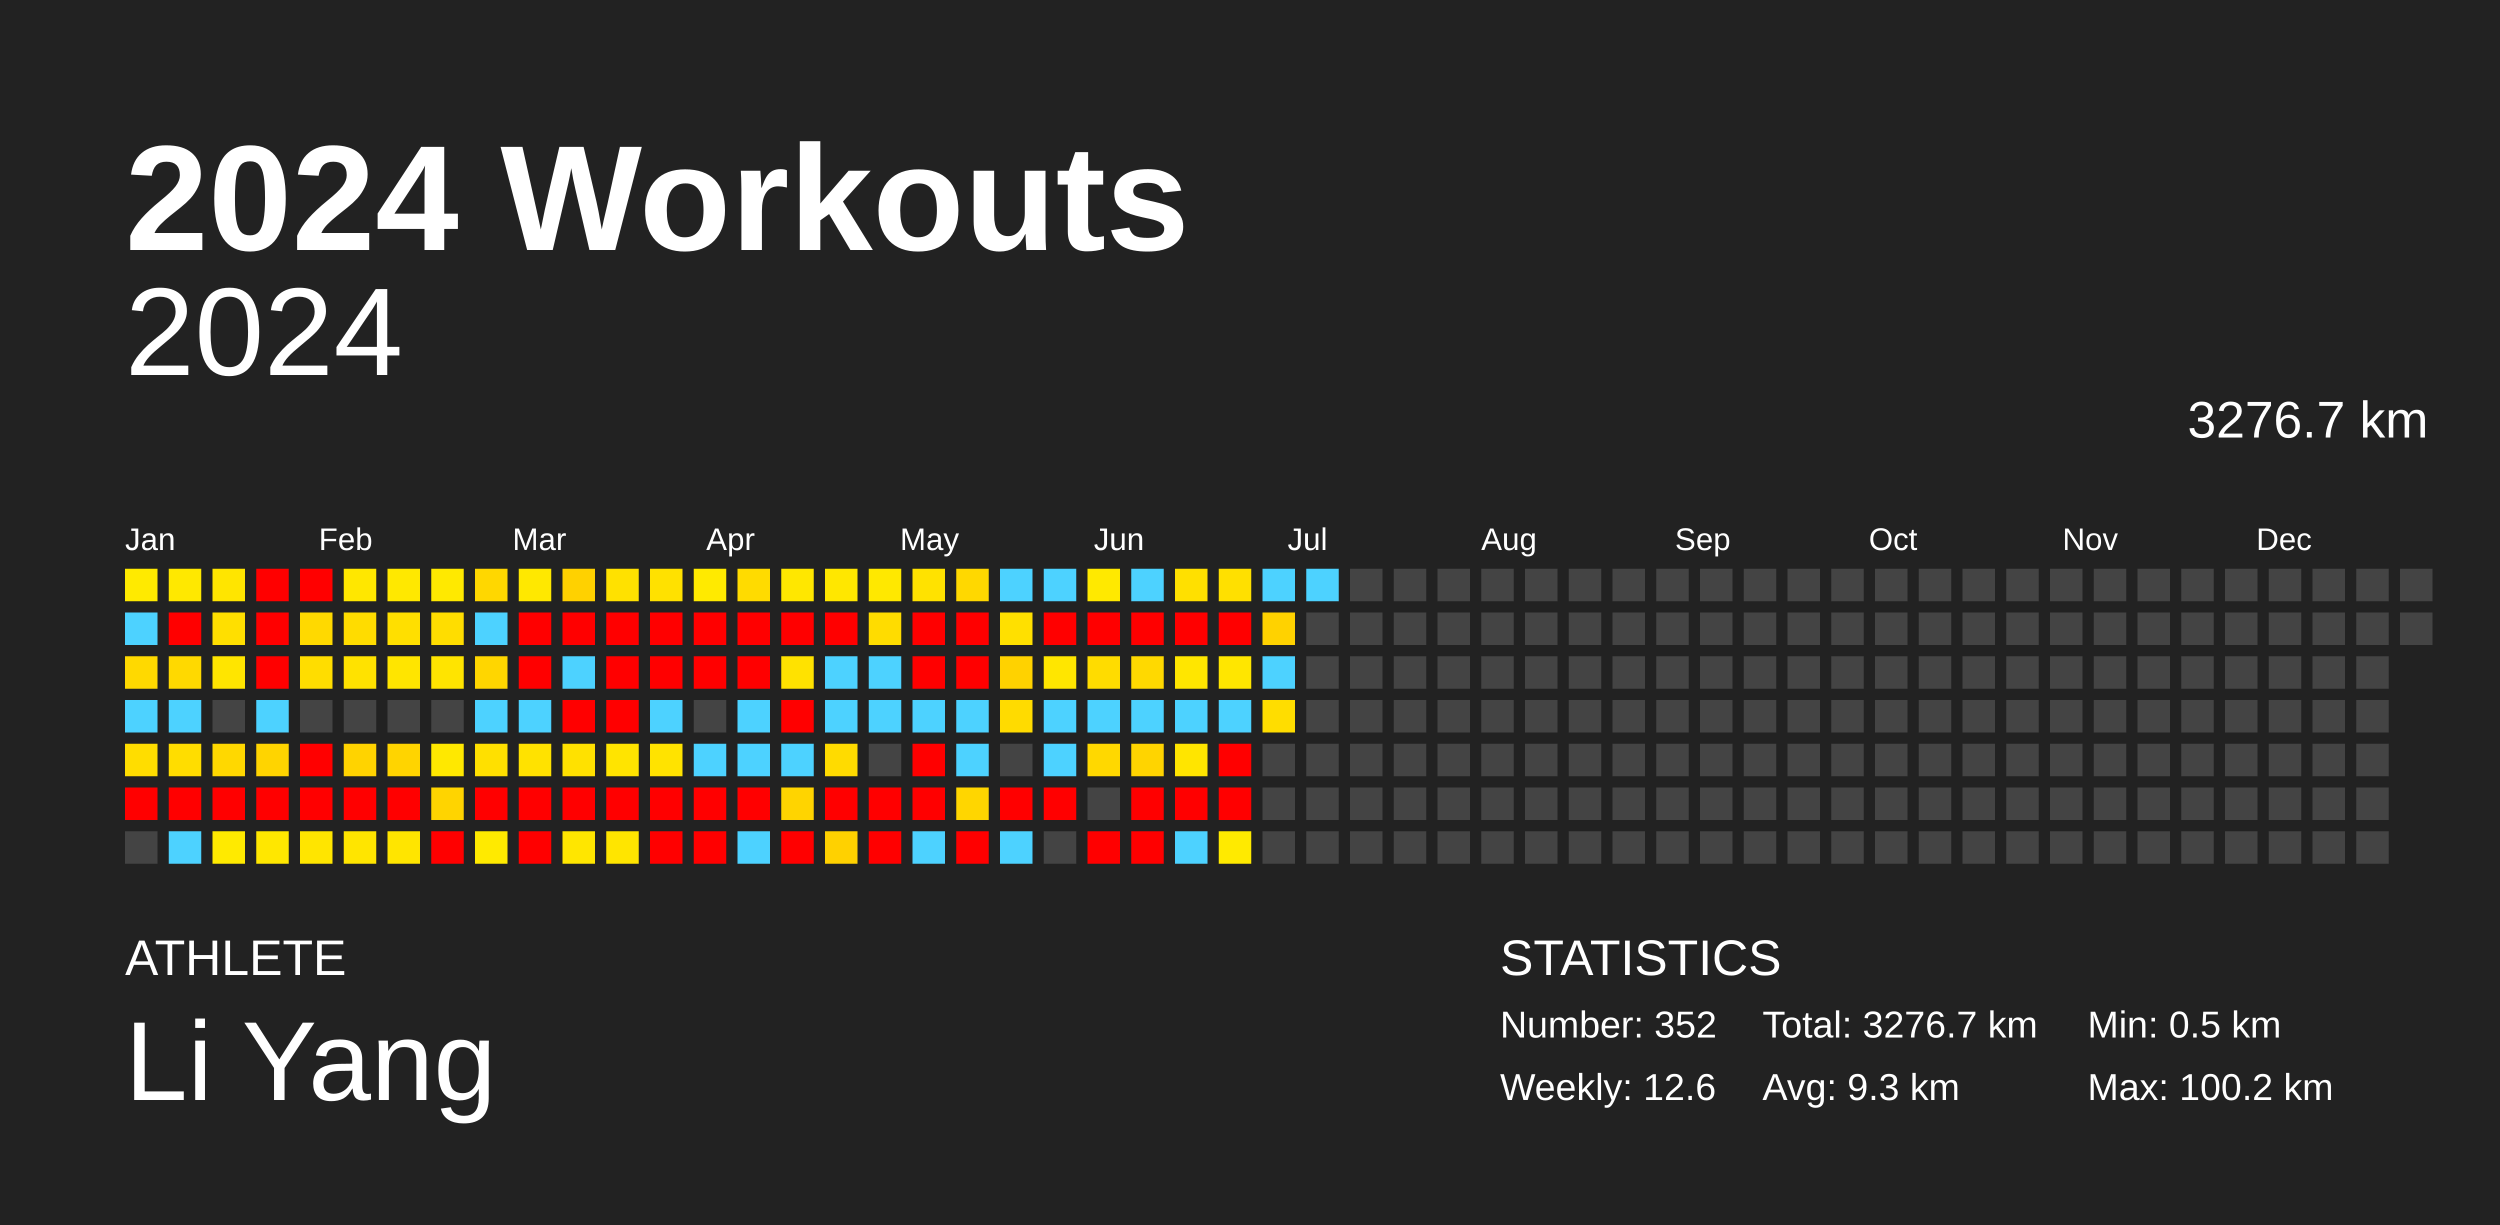
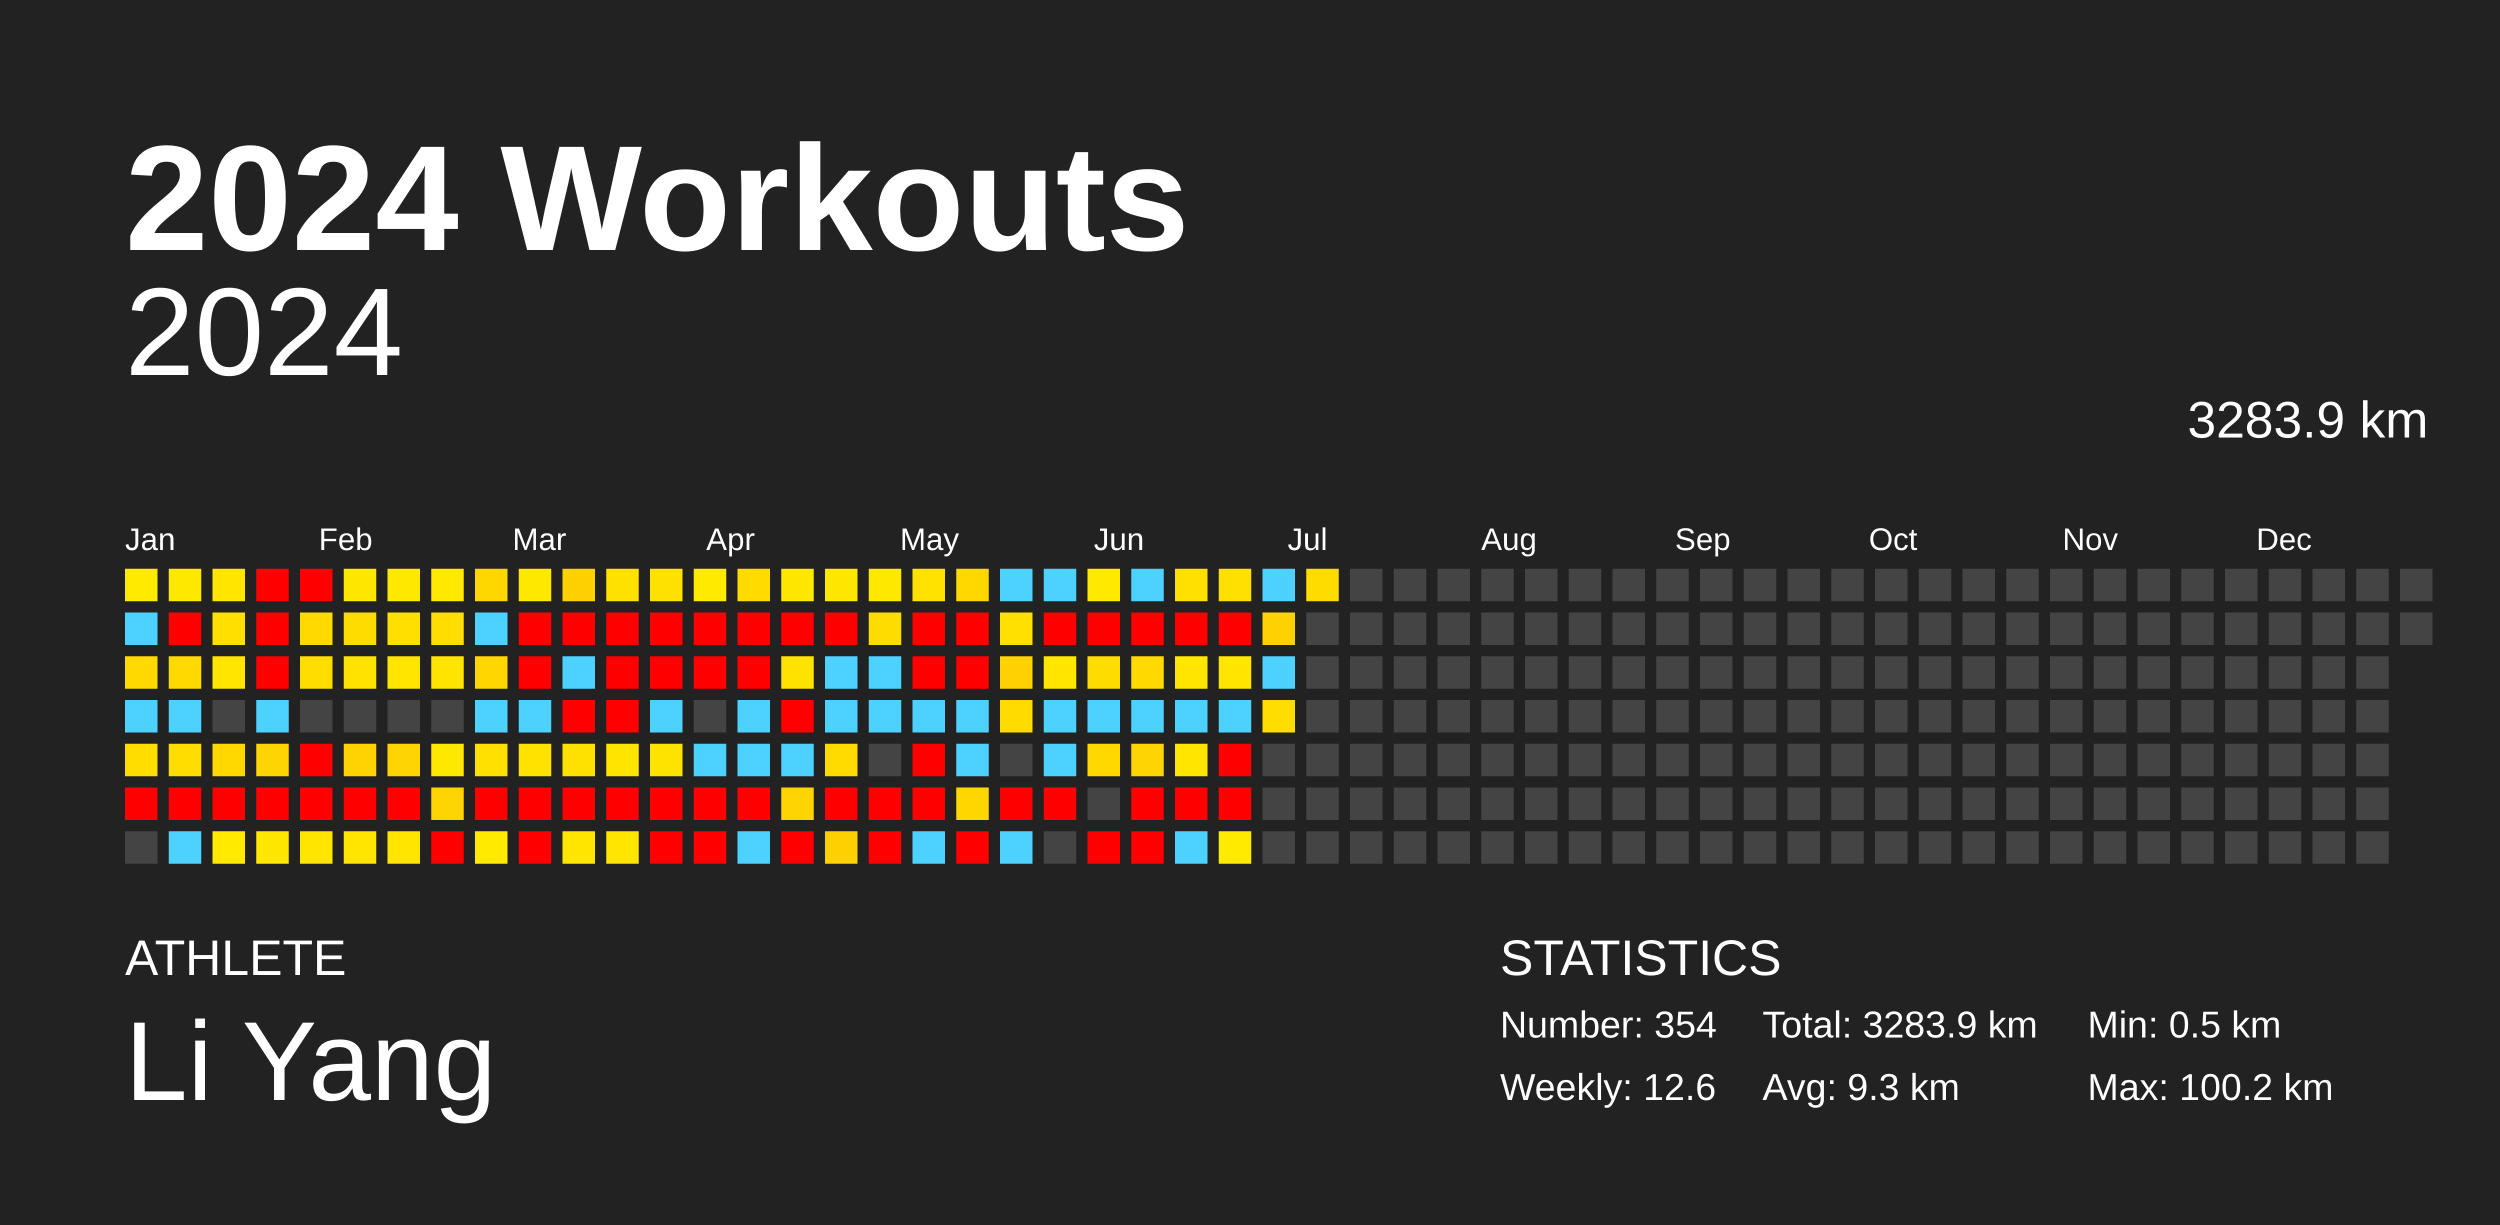
<svg xmlns="http://www.w3.org/2000/svg" baseProfile="full" height="98mm" version="1.1" viewBox="0,0,200,98" width="200mm">
  <defs />
  <rect fill="#222222" height="98" width="200" x="0" y="0" />
  <text fill="#FFFFFF" style="font-size:12px; font-family:Arial; font-weight:bold;" x="10" y="20">2024 Workouts</text>
  <text fill="#FFFFFF" style="font-size:4px; font-family:Arial" x="10" y="78">ATHLETE</text>
  <text fill="#FFFFFF" style="font-size:9px; font-family:Arial" x="10" y="88">Li Yang</text>
  <text fill="#FFFFFF" style="font-size:4px; font-family:Arial" x="120" y="78">STATISTICS</text>
-   <text fill="#FFFFFF" style="font-size:3px; font-family:Arial" x="120" y="83">Number: 352</text>
+   <text fill="#FFFFFF" style="font-size:3px; font-family:Arial" x="120" y="83">Number: 354</text>
  <text fill="#FFFFFF" style="font-size:3px; font-family:Arial" x="120" y="88">Weekly: 12.6</text>
-   <text fill="#FFFFFF" style="font-size:3px; font-family:Arial" x="141" y="83">Total: 3276.7 km</text>
+   <text fill="#FFFFFF" style="font-size:3px; font-family:Arial" x="141" y="83">Total: 3283.9 km</text>
  <text fill="#FFFFFF" style="font-size:3px; font-family:Arial" x="141" y="88">Avg: 9.3 km</text>
  <text fill="#FFFFFF" style="font-size:3px; font-family:Arial" x="167" y="83">Min: 0.5 km</text>
  <text fill="#FFFFFF" style="font-size:3px; font-family:Arial" x="167" y="88">Max: 100.2 km</text>
  <text alignment-baseline="hanging" fill="#FFFFFF" style="font-size:10.0px; font-family:Arial;" x="10" y="30">2024</text>
-   <text alignment-baseline="hanging" fill="#FFFFFF" style="font-size:4.125px; font-family:Arial;" x="175" y="35">3276.7 km</text>
+   <text alignment-baseline="hanging" fill="#FFFFFF" style="font-size:4.125px; font-family:Arial;" x="175" y="35">3283.9 km</text>
  <text fill="#FFFFFF" style="font-size:2.5px; font-family:Arial" x="10.0" y="44">Jan</text>
  <text fill="#FFFFFF" style="font-size:2.5px; font-family:Arial" x="25.5" y="44">Feb</text>
  <text fill="#FFFFFF" style="font-size:2.5px; font-family:Arial" x="41.0" y="44">Mar</text>
  <text fill="#FFFFFF" style="font-size:2.5px; font-family:Arial" x="56.5" y="44">Apr</text>
  <text fill="#FFFFFF" style="font-size:2.5px; font-family:Arial" x="72.0" y="44">May</text>
  <text fill="#FFFFFF" style="font-size:2.5px; font-family:Arial" x="87.5" y="44">Jun</text>
  <text fill="#FFFFFF" style="font-size:2.5px; font-family:Arial" x="103.0" y="44">Jul</text>
  <text fill="#FFFFFF" style="font-size:2.5px; font-family:Arial" x="118.5" y="44">Aug</text>
  <text fill="#FFFFFF" style="font-size:2.5px; font-family:Arial" x="134.0" y="44">Sep</text>
  <text fill="#FFFFFF" style="font-size:2.5px; font-family:Arial" x="149.5" y="44">Oct</text>
  <text fill="#FFFFFF" style="font-size:2.5px; font-family:Arial" x="165.0" y="44">Nov</text>
  <text fill="#FFFFFF" style="font-size:2.5px; font-family:Arial" x="180.5" y="44">Dec</text>
  <rect fill="#ffea00" height="2.6" width="2.6" x="10.0" y="45.5" />
  <rect fill="#4dd2ff" height="2.6" width="2.6" x="10.0" y="49.0" />
  <rect fill="#ffd900" height="2.6" width="2.6" x="10.0" y="52.5" />
  <rect fill="#4dd2ff" height="2.6" width="2.6" x="10.0" y="56.0" />
  <rect fill="#ffdd00" height="2.6" width="2.6" x="10.0" y="59.5" />
  <rect fill="red" height="2.6" width="2.6" x="10.0" y="63.0" />
  <rect fill="#444444" height="2.6" width="2.6" x="10.0" y="66.5" />
  <rect fill="#ffe800" height="2.6" width="2.6" x="13.5" y="45.5" />
  <rect fill="red" height="2.6" width="2.6" x="13.5" y="49.0" />
  <rect fill="#ffd900" height="2.6" width="2.6" x="13.5" y="52.5" />
  <rect fill="#4dd2ff" height="2.6" width="2.6" x="13.5" y="56.0" />
  <rect fill="#ffdd00" height="2.6" width="2.6" x="13.5" y="59.5" />
  <rect fill="red" height="2.6" width="2.6" x="13.5" y="63.0" />
  <rect fill="#4dd2ff" height="2.6" width="2.6" x="13.5" y="66.5" />
  <rect fill="#ffe500" height="2.6" width="2.6" x="17.0" y="45.5" />
  <rect fill="#ffdf00" height="2.6" width="2.6" x="17.0" y="49.0" />
  <rect fill="#ffe500" height="2.6" width="2.6" x="17.0" y="52.5" />
  <rect fill="#444444" height="2.6" width="2.6" x="17.0" y="56.0" />
  <rect fill="#ffd800" height="2.6" width="2.6" x="17.0" y="59.5" />
  <rect fill="red" height="2.6" width="2.6" x="17.0" y="63.0" />
  <rect fill="#ffea00" height="2.6" width="2.6" x="17.0" y="66.5" />
  <rect fill="red" height="2.6" width="2.6" x="20.5" y="45.5" />
  <rect fill="red" height="2.6" width="2.6" x="20.5" y="49.0" />
  <rect fill="red" height="2.6" width="2.6" x="20.5" y="52.5" />
  <rect fill="#4dd2ff" height="2.6" width="2.6" x="20.5" y="56.0" />
  <rect fill="#ffd400" height="2.6" width="2.6" x="20.5" y="59.5" />
  <rect fill="red" height="2.6" width="2.6" x="20.5" y="63.0" />
  <rect fill="#ffe700" height="2.6" width="2.6" x="20.5" y="66.5" />
  <rect fill="red" height="2.6" width="2.6" x="24.0" y="45.5" />
  <rect fill="#ffd900" height="2.6" width="2.6" x="24.0" y="49.0" />
  <rect fill="#ffdd00" height="2.6" width="2.6" x="24.0" y="52.5" />
  <rect fill="#444444" height="2.6" width="2.6" x="24.0" y="56.0" />
  <rect fill="red" height="2.6" width="2.6" x="24.0" y="59.5" />
  <rect fill="red" height="2.6" width="2.6" x="24.0" y="63.0" />
  <rect fill="#ffe500" height="2.6" width="2.6" x="24.0" y="66.5" />
  <rect fill="#ffe700" height="2.6" width="2.6" x="27.5" y="45.5" />
  <rect fill="#ffdc00" height="2.6" width="2.6" x="27.5" y="49.0" />
  <rect fill="#ffe200" height="2.6" width="2.6" x="27.5" y="52.5" />
  <rect fill="#444444" height="2.6" width="2.6" x="27.5" y="56.0" />
  <rect fill="#ffd300" height="2.6" width="2.6" x="27.5" y="59.5" />
  <rect fill="red" height="2.6" width="2.6" x="27.5" y="63.0" />
  <rect fill="#ffe500" height="2.6" width="2.6" x="27.5" y="66.5" />
  <rect fill="#ffe800" height="2.6" width="2.6" x="31.0" y="45.5" />
  <rect fill="#ffdf00" height="2.6" width="2.6" x="31.0" y="49.0" />
  <rect fill="#ffe500" height="2.6" width="2.6" x="31.0" y="52.5" />
  <rect fill="#444444" height="2.6" width="2.6" x="31.0" y="56.0" />
  <rect fill="#ffd400" height="2.6" width="2.6" x="31.0" y="59.5" />
  <rect fill="red" height="2.6" width="2.6" x="31.0" y="63.0" />
  <rect fill="#ffe500" height="2.6" width="2.6" x="31.0" y="66.5" />
  <rect fill="#ffe900" height="2.6" width="2.6" x="34.5" y="45.5" />
  <rect fill="#ffdd00" height="2.6" width="2.6" x="34.5" y="49.0" />
  <rect fill="#ffe400" height="2.6" width="2.6" x="34.5" y="52.5" />
  <rect fill="#444444" height="2.6" width="2.6" x="34.5" y="56.0" />
  <rect fill="#ffe800" height="2.6" width="2.6" x="34.5" y="59.5" />
  <rect fill="#ffd400" height="2.6" width="2.6" x="34.5" y="63.0" />
  <rect fill="red" height="2.6" width="2.6" x="34.5" y="66.5" />
  <rect fill="#ffd700" height="2.6" width="2.6" x="38.0" y="45.5" />
  <rect fill="#4dd2ff" height="2.6" width="2.6" x="38.0" y="49.0" />
  <rect fill="#ffd600" height="2.6" width="2.6" x="38.0" y="52.5" />
  <rect fill="#4dd2ff" height="2.6" width="2.6" x="38.0" y="56.0" />
  <rect fill="#ffe000" height="2.6" width="2.6" x="38.0" y="59.5" />
  <rect fill="red" height="2.6" width="2.6" x="38.0" y="63.0" />
  <rect fill="#ffea00" height="2.6" width="2.6" x="38.0" y="66.5" />
  <rect fill="#ffe800" height="2.6" width="2.6" x="41.5" y="45.5" />
  <rect fill="red" height="2.6" width="2.6" x="41.5" y="49.0" />
  <rect fill="red" height="2.6" width="2.6" x="41.5" y="52.5" />
  <rect fill="#4dd2ff" height="2.6" width="2.6" x="41.5" y="56.0" />
  <rect fill="#ffe200" height="2.6" width="2.6" x="41.5" y="59.5" />
  <rect fill="red" height="2.6" width="2.6" x="41.5" y="63.0" />
  <rect fill="red" height="2.6" width="2.6" x="41.5" y="66.5" />
  <rect fill="#ffd100" height="2.6" width="2.6" x="45.0" y="45.5" />
  <rect fill="red" height="2.6" width="2.6" x="45.0" y="49.0" />
  <rect fill="#4dd2ff" height="2.6" width="2.6" x="45.0" y="52.5" />
  <rect fill="red" height="2.6" width="2.6" x="45.0" y="56.0" />
  <rect fill="#ffe100" height="2.6" width="2.6" x="45.0" y="59.5" />
  <rect fill="red" height="2.6" width="2.6" x="45.0" y="63.0" />
  <rect fill="#ffe600" height="2.6" width="2.6" x="45.0" y="66.5" />
  <rect fill="#ffe100" height="2.6" width="2.6" x="48.5" y="45.5" />
  <rect fill="red" height="2.6" width="2.6" x="48.5" y="49.0" />
  <rect fill="red" height="2.6" width="2.6" x="48.5" y="52.5" />
  <rect fill="red" height="2.6" width="2.6" x="48.5" y="56.0" />
  <rect fill="#ffe400" height="2.6" width="2.6" x="48.5" y="59.5" />
  <rect fill="red" height="2.6" width="2.6" x="48.5" y="63.0" />
  <rect fill="#ffe500" height="2.6" width="2.6" x="48.5" y="66.5" />
  <rect fill="#ffe100" height="2.6" width="2.6" x="52.0" y="45.5" />
  <rect fill="red" height="2.6" width="2.6" x="52.0" y="49.0" />
  <rect fill="red" height="2.6" width="2.6" x="52.0" y="52.5" />
  <rect fill="#4dd2ff" height="2.6" width="2.6" x="52.0" y="56.0" />
  <rect fill="#ffe300" height="2.6" width="2.6" x="52.0" y="59.5" />
  <rect fill="red" height="2.6" width="2.6" x="52.0" y="63.0" />
  <rect fill="red" height="2.6" width="2.6" x="52.0" y="66.5" />
  <rect fill="#ffea00" height="2.6" width="2.6" x="55.5" y="45.5" />
  <rect fill="red" height="2.6" width="2.6" x="55.5" y="49.0" />
  <rect fill="red" height="2.6" width="2.6" x="55.5" y="52.5" />
  <rect fill="#444444" height="2.6" width="2.6" x="55.5" y="56.0" />
  <rect fill="#4dd2ff" height="2.6" width="2.6" x="55.5" y="59.5" />
  <rect fill="red" height="2.6" width="2.6" x="55.5" y="63.0" />
  <rect fill="red" height="2.6" width="2.6" x="55.5" y="66.5" />
  <rect fill="#ffdb00" height="2.6" width="2.6" x="59.0" y="45.5" />
  <rect fill="red" height="2.6" width="2.6" x="59.0" y="49.0" />
  <rect fill="red" height="2.6" width="2.6" x="59.0" y="52.5" />
  <rect fill="#4dd2ff" height="2.6" width="2.6" x="59.0" y="56.0" />
  <rect fill="#4dd2ff" height="2.6" width="2.6" x="59.0" y="59.5" />
  <rect fill="red" height="2.6" width="2.6" x="59.0" y="63.0" />
  <rect fill="#4dd2ff" height="2.6" width="2.6" x="59.0" y="66.5" />
  <rect fill="#ffe700" height="2.6" width="2.6" x="62.5" y="45.5" />
  <rect fill="red" height="2.6" width="2.6" x="62.5" y="49.0" />
  <rect fill="#ffe200" height="2.6" width="2.6" x="62.5" y="52.5" />
  <rect fill="red" height="2.6" width="2.6" x="62.5" y="56.0" />
  <rect fill="#4dd2ff" height="2.6" width="2.6" x="62.5" y="59.5" />
  <rect fill="#ffd400" height="2.6" width="2.6" x="62.5" y="63.0" />
  <rect fill="red" height="2.6" width="2.6" x="62.5" y="66.5" />
  <rect fill="#ffe700" height="2.6" width="2.6" x="66.0" y="45.5" />
  <rect fill="red" height="2.6" width="2.6" x="66.0" y="49.0" />
  <rect fill="#4dd2ff" height="2.6" width="2.6" x="66.0" y="52.5" />
  <rect fill="#4dd2ff" height="2.6" width="2.6" x="66.0" y="56.0" />
  <rect fill="#ffdb00" height="2.6" width="2.6" x="66.0" y="59.5" />
  <rect fill="red" height="2.6" width="2.6" x="66.0" y="63.0" />
  <rect fill="#ffd100" height="2.6" width="2.6" x="66.0" y="66.5" />
  <rect fill="#ffe800" height="2.6" width="2.6" x="69.5" y="45.5" />
  <rect fill="#ffdc00" height="2.6" width="2.6" x="69.5" y="49.0" />
  <rect fill="#4dd2ff" height="2.6" width="2.6" x="69.5" y="52.5" />
  <rect fill="#4dd2ff" height="2.6" width="2.6" x="69.5" y="56.0" />
  <rect fill="#444444" height="2.6" width="2.6" x="69.5" y="59.5" />
  <rect fill="red" height="2.6" width="2.6" x="69.5" y="63.0" />
  <rect fill="red" height="2.6" width="2.6" x="69.5" y="66.5" />
  <rect fill="#ffe200" height="2.6" width="2.6" x="73.0" y="45.5" />
  <rect fill="red" height="2.6" width="2.6" x="73.0" y="49.0" />
  <rect fill="red" height="2.6" width="2.6" x="73.0" y="52.5" />
  <rect fill="#4dd2ff" height="2.6" width="2.6" x="73.0" y="56.0" />
  <rect fill="red" height="2.6" width="2.6" x="73.0" y="59.5" />
  <rect fill="red" height="2.6" width="2.6" x="73.0" y="63.0" />
  <rect fill="#4dd2ff" height="2.6" width="2.6" x="73.0" y="66.5" />
  <rect fill="#ffd800" height="2.6" width="2.6" x="76.5" y="45.5" />
  <rect fill="red" height="2.6" width="2.6" x="76.5" y="49.0" />
  <rect fill="red" height="2.6" width="2.6" x="76.5" y="52.5" />
  <rect fill="#4dd2ff" height="2.6" width="2.6" x="76.5" y="56.0" />
  <rect fill="#4dd2ff" height="2.6" width="2.6" x="76.5" y="59.5" />
  <rect fill="#ffd600" height="2.6" width="2.6" x="76.5" y="63.0" />
  <rect fill="red" height="2.6" width="2.6" x="76.5" y="66.5" />
  <rect fill="#4dd2ff" height="2.6" width="2.6" x="80.0" y="45.5" />
  <rect fill="#ffe000" height="2.6" width="2.6" x="80.0" y="49.0" />
  <rect fill="#ffd200" height="2.6" width="2.6" x="80.0" y="52.5" />
  <rect fill="#ffdb00" height="2.6" width="2.6" x="80.0" y="56.0" />
  <rect fill="#444444" height="2.6" width="2.6" x="80.0" y="59.5" />
  <rect fill="red" height="2.6" width="2.6" x="80.0" y="63.0" />
  <rect fill="#4dd2ff" height="2.6" width="2.6" x="80.0" y="66.5" />
  <rect fill="#4dd2ff" height="2.6" width="2.6" x="83.5" y="45.5" />
  <rect fill="red" height="2.6" width="2.6" x="83.5" y="49.0" />
  <rect fill="#ffe600" height="2.6" width="2.6" x="83.5" y="52.5" />
  <rect fill="#4dd2ff" height="2.6" width="2.6" x="83.5" y="56.0" />
  <rect fill="#4dd2ff" height="2.6" width="2.6" x="83.5" y="59.5" />
  <rect fill="red" height="2.6" width="2.6" x="83.5" y="63.0" />
  <rect fill="#444444" height="2.6" width="2.6" x="83.5" y="66.5" />
  <rect fill="#ffe900" height="2.6" width="2.6" x="87.0" y="45.5" />
  <rect fill="red" height="2.6" width="2.6" x="87.0" y="49.0" />
  <rect fill="#ffdc00" height="2.6" width="2.6" x="87.0" y="52.5" />
  <rect fill="#4dd2ff" height="2.6" width="2.6" x="87.0" y="56.0" />
  <rect fill="#ffd800" height="2.6" width="2.6" x="87.0" y="59.5" />
  <rect fill="#444444" height="2.6" width="2.6" x="87.0" y="63.0" />
  <rect fill="red" height="2.6" width="2.6" x="87.0" y="66.5" />
  <rect fill="#4dd2ff" height="2.6" width="2.6" x="90.5" y="45.5" />
  <rect fill="red" height="2.6" width="2.6" x="90.5" y="49.0" />
  <rect fill="#ffd900" height="2.6" width="2.6" x="90.5" y="52.5" />
  <rect fill="#4dd2ff" height="2.6" width="2.6" x="90.5" y="56.0" />
  <rect fill="#ffd400" height="2.6" width="2.6" x="90.5" y="59.5" />
  <rect fill="red" height="2.6" width="2.6" x="90.5" y="63.0" />
  <rect fill="red" height="2.6" width="2.6" x="90.5" y="66.5" />
  <rect fill="#ffe000" height="2.6" width="2.6" x="94.0" y="45.5" />
  <rect fill="red" height="2.6" width="2.6" x="94.0" y="49.0" />
  <rect fill="#ffe600" height="2.6" width="2.6" x="94.0" y="52.5" />
  <rect fill="#4dd2ff" height="2.6" width="2.6" x="94.0" y="56.0" />
  <rect fill="#ffe500" height="2.6" width="2.6" x="94.0" y="59.5" />
  <rect fill="red" height="2.6" width="2.6" x="94.0" y="63.0" />
  <rect fill="#4dd2ff" height="2.6" width="2.6" x="94.0" y="66.5" />
  <rect fill="#ffe000" height="2.6" width="2.6" x="97.5" y="45.5" />
  <rect fill="red" height="2.6" width="2.6" x="97.5" y="49.0" />
  <rect fill="#ffe600" height="2.6" width="2.6" x="97.5" y="52.5" />
  <rect fill="#4dd2ff" height="2.6" width="2.6" x="97.5" y="56.0" />
  <rect fill="red" height="2.6" width="2.6" x="97.5" y="59.5" />
  <rect fill="red" height="2.6" width="2.6" x="97.5" y="63.0" />
  <rect fill="#ffea00" height="2.6" width="2.6" x="97.5" y="66.5" />
  <rect fill="#4dd2ff" height="2.6" width="2.6" x="101.0" y="45.5" />
  <rect fill="#ffd200" height="2.6" width="2.6" x="101.0" y="49.0" />
  <rect fill="#4dd2ff" height="2.6" width="2.6" x="101.0" y="52.5" />
  <rect fill="#ffdd00" height="2.6" width="2.6" x="101.0" y="56.0" />
  <rect fill="#444444" height="2.6" width="2.6" x="101.0" y="59.5" />
  <rect fill="#444444" height="2.6" width="2.6" x="101.0" y="63.0" />
  <rect fill="#444444" height="2.6" width="2.6" x="101.0" y="66.5" />
-   <rect fill="#4dd2ff" height="2.6" width="2.6" x="104.5" y="45.5" />
+   <rect fill="#ffdc00" height="2.6" width="2.6" x="104.5" y="45.5" />
  <rect fill="#444444" height="2.6" width="2.6" x="104.5" y="49.0" />
  <rect fill="#444444" height="2.6" width="2.6" x="104.5" y="52.5" />
  <rect fill="#444444" height="2.6" width="2.6" x="104.5" y="56.0" />
  <rect fill="#444444" height="2.6" width="2.6" x="104.5" y="59.5" />
  <rect fill="#444444" height="2.6" width="2.6" x="104.5" y="63.0" />
  <rect fill="#444444" height="2.6" width="2.6" x="104.5" y="66.5" />
  <rect fill="#444444" height="2.6" width="2.6" x="108.0" y="45.5" />
  <rect fill="#444444" height="2.6" width="2.6" x="108.0" y="49.0" />
  <rect fill="#444444" height="2.6" width="2.6" x="108.0" y="52.5" />
  <rect fill="#444444" height="2.6" width="2.6" x="108.0" y="56.0" />
  <rect fill="#444444" height="2.6" width="2.6" x="108.0" y="59.5" />
  <rect fill="#444444" height="2.6" width="2.6" x="108.0" y="63.0" />
  <rect fill="#444444" height="2.6" width="2.6" x="108.0" y="66.5" />
  <rect fill="#444444" height="2.6" width="2.6" x="111.5" y="45.5" />
  <rect fill="#444444" height="2.6" width="2.6" x="111.5" y="49.0" />
  <rect fill="#444444" height="2.6" width="2.6" x="111.5" y="52.5" />
  <rect fill="#444444" height="2.6" width="2.6" x="111.5" y="56.0" />
  <rect fill="#444444" height="2.6" width="2.6" x="111.5" y="59.5" />
  <rect fill="#444444" height="2.6" width="2.6" x="111.5" y="63.0" />
  <rect fill="#444444" height="2.6" width="2.6" x="111.5" y="66.5" />
  <rect fill="#444444" height="2.6" width="2.6" x="115.0" y="45.5" />
  <rect fill="#444444" height="2.6" width="2.6" x="115.0" y="49.0" />
  <rect fill="#444444" height="2.6" width="2.6" x="115.0" y="52.5" />
  <rect fill="#444444" height="2.6" width="2.6" x="115.0" y="56.0" />
  <rect fill="#444444" height="2.6" width="2.6" x="115.0" y="59.5" />
  <rect fill="#444444" height="2.6" width="2.6" x="115.0" y="63.0" />
  <rect fill="#444444" height="2.6" width="2.6" x="115.0" y="66.5" />
  <rect fill="#444444" height="2.6" width="2.6" x="118.5" y="45.5" />
  <rect fill="#444444" height="2.6" width="2.6" x="118.5" y="49.0" />
  <rect fill="#444444" height="2.6" width="2.6" x="118.5" y="52.5" />
  <rect fill="#444444" height="2.6" width="2.6" x="118.5" y="56.0" />
  <rect fill="#444444" height="2.6" width="2.6" x="118.5" y="59.5" />
  <rect fill="#444444" height="2.6" width="2.6" x="118.5" y="63.0" />
  <rect fill="#444444" height="2.6" width="2.6" x="118.5" y="66.5" />
  <rect fill="#444444" height="2.6" width="2.6" x="122.0" y="45.5" />
  <rect fill="#444444" height="2.6" width="2.6" x="122.0" y="49.0" />
  <rect fill="#444444" height="2.6" width="2.6" x="122.0" y="52.5" />
  <rect fill="#444444" height="2.6" width="2.6" x="122.0" y="56.0" />
  <rect fill="#444444" height="2.6" width="2.6" x="122.0" y="59.5" />
  <rect fill="#444444" height="2.6" width="2.6" x="122.0" y="63.0" />
  <rect fill="#444444" height="2.6" width="2.6" x="122.0" y="66.5" />
  <rect fill="#444444" height="2.6" width="2.6" x="125.5" y="45.5" />
  <rect fill="#444444" height="2.6" width="2.6" x="125.5" y="49.0" />
  <rect fill="#444444" height="2.6" width="2.6" x="125.5" y="52.5" />
  <rect fill="#444444" height="2.6" width="2.6" x="125.5" y="56.0" />
  <rect fill="#444444" height="2.6" width="2.6" x="125.5" y="59.5" />
  <rect fill="#444444" height="2.6" width="2.6" x="125.5" y="63.0" />
  <rect fill="#444444" height="2.6" width="2.6" x="125.5" y="66.5" />
  <rect fill="#444444" height="2.6" width="2.6" x="129.0" y="45.5" />
  <rect fill="#444444" height="2.6" width="2.6" x="129.0" y="49.0" />
  <rect fill="#444444" height="2.6" width="2.6" x="129.0" y="52.5" />
  <rect fill="#444444" height="2.6" width="2.6" x="129.0" y="56.0" />
  <rect fill="#444444" height="2.6" width="2.6" x="129.0" y="59.5" />
  <rect fill="#444444" height="2.6" width="2.6" x="129.0" y="63.0" />
  <rect fill="#444444" height="2.6" width="2.6" x="129.0" y="66.5" />
  <rect fill="#444444" height="2.6" width="2.6" x="132.5" y="45.5" />
  <rect fill="#444444" height="2.6" width="2.6" x="132.5" y="49.0" />
  <rect fill="#444444" height="2.6" width="2.6" x="132.5" y="52.5" />
  <rect fill="#444444" height="2.6" width="2.6" x="132.5" y="56.0" />
  <rect fill="#444444" height="2.6" width="2.6" x="132.5" y="59.5" />
  <rect fill="#444444" height="2.6" width="2.6" x="132.5" y="63.0" />
  <rect fill="#444444" height="2.6" width="2.6" x="132.5" y="66.5" />
  <rect fill="#444444" height="2.6" width="2.6" x="136.0" y="45.5" />
  <rect fill="#444444" height="2.6" width="2.6" x="136.0" y="49.0" />
  <rect fill="#444444" height="2.6" width="2.6" x="136.0" y="52.5" />
  <rect fill="#444444" height="2.6" width="2.6" x="136.0" y="56.0" />
  <rect fill="#444444" height="2.6" width="2.6" x="136.0" y="59.5" />
  <rect fill="#444444" height="2.6" width="2.6" x="136.0" y="63.0" />
  <rect fill="#444444" height="2.6" width="2.6" x="136.0" y="66.5" />
  <rect fill="#444444" height="2.6" width="2.6" x="139.5" y="45.5" />
  <rect fill="#444444" height="2.6" width="2.6" x="139.5" y="49.0" />
  <rect fill="#444444" height="2.6" width="2.6" x="139.5" y="52.5" />
  <rect fill="#444444" height="2.6" width="2.6" x="139.5" y="56.0" />
  <rect fill="#444444" height="2.6" width="2.6" x="139.5" y="59.5" />
  <rect fill="#444444" height="2.6" width="2.6" x="139.5" y="63.0" />
  <rect fill="#444444" height="2.6" width="2.6" x="139.5" y="66.5" />
  <rect fill="#444444" height="2.6" width="2.6" x="143.0" y="45.5" />
  <rect fill="#444444" height="2.6" width="2.6" x="143.0" y="49.0" />
  <rect fill="#444444" height="2.6" width="2.6" x="143.0" y="52.5" />
  <rect fill="#444444" height="2.6" width="2.6" x="143.0" y="56.0" />
  <rect fill="#444444" height="2.6" width="2.6" x="143.0" y="59.5" />
  <rect fill="#444444" height="2.6" width="2.6" x="143.0" y="63.0" />
  <rect fill="#444444" height="2.6" width="2.6" x="143.0" y="66.5" />
  <rect fill="#444444" height="2.6" width="2.6" x="146.5" y="45.5" />
  <rect fill="#444444" height="2.6" width="2.6" x="146.5" y="49.0" />
  <rect fill="#444444" height="2.6" width="2.6" x="146.5" y="52.5" />
  <rect fill="#444444" height="2.6" width="2.6" x="146.5" y="56.0" />
  <rect fill="#444444" height="2.6" width="2.6" x="146.5" y="59.5" />
  <rect fill="#444444" height="2.6" width="2.6" x="146.5" y="63.0" />
  <rect fill="#444444" height="2.6" width="2.6" x="146.5" y="66.5" />
  <rect fill="#444444" height="2.6" width="2.6" x="150.0" y="45.5" />
  <rect fill="#444444" height="2.6" width="2.6" x="150.0" y="49.0" />
  <rect fill="#444444" height="2.6" width="2.6" x="150.0" y="52.5" />
  <rect fill="#444444" height="2.6" width="2.6" x="150.0" y="56.0" />
  <rect fill="#444444" height="2.6" width="2.6" x="150.0" y="59.5" />
  <rect fill="#444444" height="2.6" width="2.6" x="150.0" y="63.0" />
  <rect fill="#444444" height="2.6" width="2.6" x="150.0" y="66.5" />
  <rect fill="#444444" height="2.6" width="2.6" x="153.5" y="45.5" />
  <rect fill="#444444" height="2.6" width="2.6" x="153.5" y="49.0" />
  <rect fill="#444444" height="2.6" width="2.6" x="153.5" y="52.5" />
  <rect fill="#444444" height="2.6" width="2.6" x="153.5" y="56.0" />
  <rect fill="#444444" height="2.6" width="2.6" x="153.5" y="59.5" />
  <rect fill="#444444" height="2.6" width="2.6" x="153.5" y="63.0" />
  <rect fill="#444444" height="2.6" width="2.6" x="153.5" y="66.5" />
  <rect fill="#444444" height="2.6" width="2.6" x="157.0" y="45.5" />
  <rect fill="#444444" height="2.6" width="2.6" x="157.0" y="49.0" />
  <rect fill="#444444" height="2.6" width="2.6" x="157.0" y="52.5" />
  <rect fill="#444444" height="2.6" width="2.6" x="157.0" y="56.0" />
  <rect fill="#444444" height="2.6" width="2.6" x="157.0" y="59.5" />
  <rect fill="#444444" height="2.6" width="2.6" x="157.0" y="63.0" />
  <rect fill="#444444" height="2.6" width="2.6" x="157.0" y="66.5" />
  <rect fill="#444444" height="2.6" width="2.6" x="160.5" y="45.5" />
  <rect fill="#444444" height="2.6" width="2.6" x="160.5" y="49.0" />
  <rect fill="#444444" height="2.6" width="2.6" x="160.5" y="52.5" />
  <rect fill="#444444" height="2.6" width="2.6" x="160.5" y="56.0" />
  <rect fill="#444444" height="2.6" width="2.6" x="160.5" y="59.5" />
  <rect fill="#444444" height="2.6" width="2.6" x="160.5" y="63.0" />
  <rect fill="#444444" height="2.6" width="2.6" x="160.5" y="66.5" />
  <rect fill="#444444" height="2.6" width="2.6" x="164.0" y="45.5" />
  <rect fill="#444444" height="2.6" width="2.6" x="164.0" y="49.0" />
  <rect fill="#444444" height="2.6" width="2.6" x="164.0" y="52.5" />
  <rect fill="#444444" height="2.6" width="2.6" x="164.0" y="56.0" />
  <rect fill="#444444" height="2.6" width="2.6" x="164.0" y="59.5" />
  <rect fill="#444444" height="2.6" width="2.6" x="164.0" y="63.0" />
  <rect fill="#444444" height="2.6" width="2.6" x="164.0" y="66.5" />
  <rect fill="#444444" height="2.6" width="2.6" x="167.5" y="45.5" />
  <rect fill="#444444" height="2.6" width="2.6" x="167.5" y="49.0" />
  <rect fill="#444444" height="2.6" width="2.6" x="167.5" y="52.5" />
  <rect fill="#444444" height="2.6" width="2.6" x="167.5" y="56.0" />
  <rect fill="#444444" height="2.6" width="2.6" x="167.5" y="59.5" />
  <rect fill="#444444" height="2.6" width="2.6" x="167.5" y="63.0" />
  <rect fill="#444444" height="2.6" width="2.6" x="167.5" y="66.5" />
  <rect fill="#444444" height="2.6" width="2.6" x="171.0" y="45.5" />
  <rect fill="#444444" height="2.6" width="2.6" x="171.0" y="49.0" />
  <rect fill="#444444" height="2.6" width="2.6" x="171.0" y="52.5" />
  <rect fill="#444444" height="2.6" width="2.6" x="171.0" y="56.0" />
  <rect fill="#444444" height="2.6" width="2.6" x="171.0" y="59.5" />
  <rect fill="#444444" height="2.6" width="2.6" x="171.0" y="63.0" />
  <rect fill="#444444" height="2.6" width="2.6" x="171.0" y="66.5" />
  <rect fill="#444444" height="2.6" width="2.6" x="174.5" y="45.5" />
  <rect fill="#444444" height="2.6" width="2.6" x="174.5" y="49.0" />
  <rect fill="#444444" height="2.6" width="2.6" x="174.5" y="52.5" />
  <rect fill="#444444" height="2.6" width="2.6" x="174.5" y="56.0" />
  <rect fill="#444444" height="2.6" width="2.6" x="174.5" y="59.5" />
  <rect fill="#444444" height="2.6" width="2.6" x="174.5" y="63.0" />
  <rect fill="#444444" height="2.6" width="2.6" x="174.5" y="66.5" />
  <rect fill="#444444" height="2.6" width="2.6" x="178.0" y="45.5" />
  <rect fill="#444444" height="2.6" width="2.6" x="178.0" y="49.0" />
  <rect fill="#444444" height="2.6" width="2.6" x="178.0" y="52.5" />
  <rect fill="#444444" height="2.6" width="2.6" x="178.0" y="56.0" />
  <rect fill="#444444" height="2.6" width="2.6" x="178.0" y="59.5" />
  <rect fill="#444444" height="2.6" width="2.6" x="178.0" y="63.0" />
  <rect fill="#444444" height="2.6" width="2.6" x="178.0" y="66.5" />
  <rect fill="#444444" height="2.6" width="2.6" x="181.5" y="45.5" />
  <rect fill="#444444" height="2.6" width="2.6" x="181.5" y="49.0" />
  <rect fill="#444444" height="2.6" width="2.6" x="181.5" y="52.5" />
  <rect fill="#444444" height="2.6" width="2.6" x="181.5" y="56.0" />
  <rect fill="#444444" height="2.6" width="2.6" x="181.5" y="59.5" />
  <rect fill="#444444" height="2.6" width="2.6" x="181.5" y="63.0" />
  <rect fill="#444444" height="2.6" width="2.6" x="181.5" y="66.5" />
  <rect fill="#444444" height="2.6" width="2.6" x="185.0" y="45.5" />
  <rect fill="#444444" height="2.6" width="2.6" x="185.0" y="49.0" />
  <rect fill="#444444" height="2.6" width="2.6" x="185.0" y="52.5" />
  <rect fill="#444444" height="2.6" width="2.6" x="185.0" y="56.0" />
  <rect fill="#444444" height="2.6" width="2.6" x="185.0" y="59.5" />
  <rect fill="#444444" height="2.6" width="2.6" x="185.0" y="63.0" />
  <rect fill="#444444" height="2.6" width="2.6" x="185.0" y="66.5" />
  <rect fill="#444444" height="2.6" width="2.6" x="188.5" y="45.5" />
  <rect fill="#444444" height="2.6" width="2.6" x="188.5" y="49.0" />
  <rect fill="#444444" height="2.6" width="2.6" x="188.5" y="52.5" />
  <rect fill="#444444" height="2.6" width="2.6" x="188.5" y="56.0" />
  <rect fill="#444444" height="2.6" width="2.6" x="188.5" y="59.5" />
  <rect fill="#444444" height="2.6" width="2.6" x="188.5" y="63.0" />
  <rect fill="#444444" height="2.6" width="2.6" x="188.5" y="66.5" />
  <rect fill="#444444" height="2.6" width="2.6" x="192.0" y="45.5" />
  <rect fill="#444444" height="2.6" width="2.6" x="192.0" y="49.0" />
</svg>
